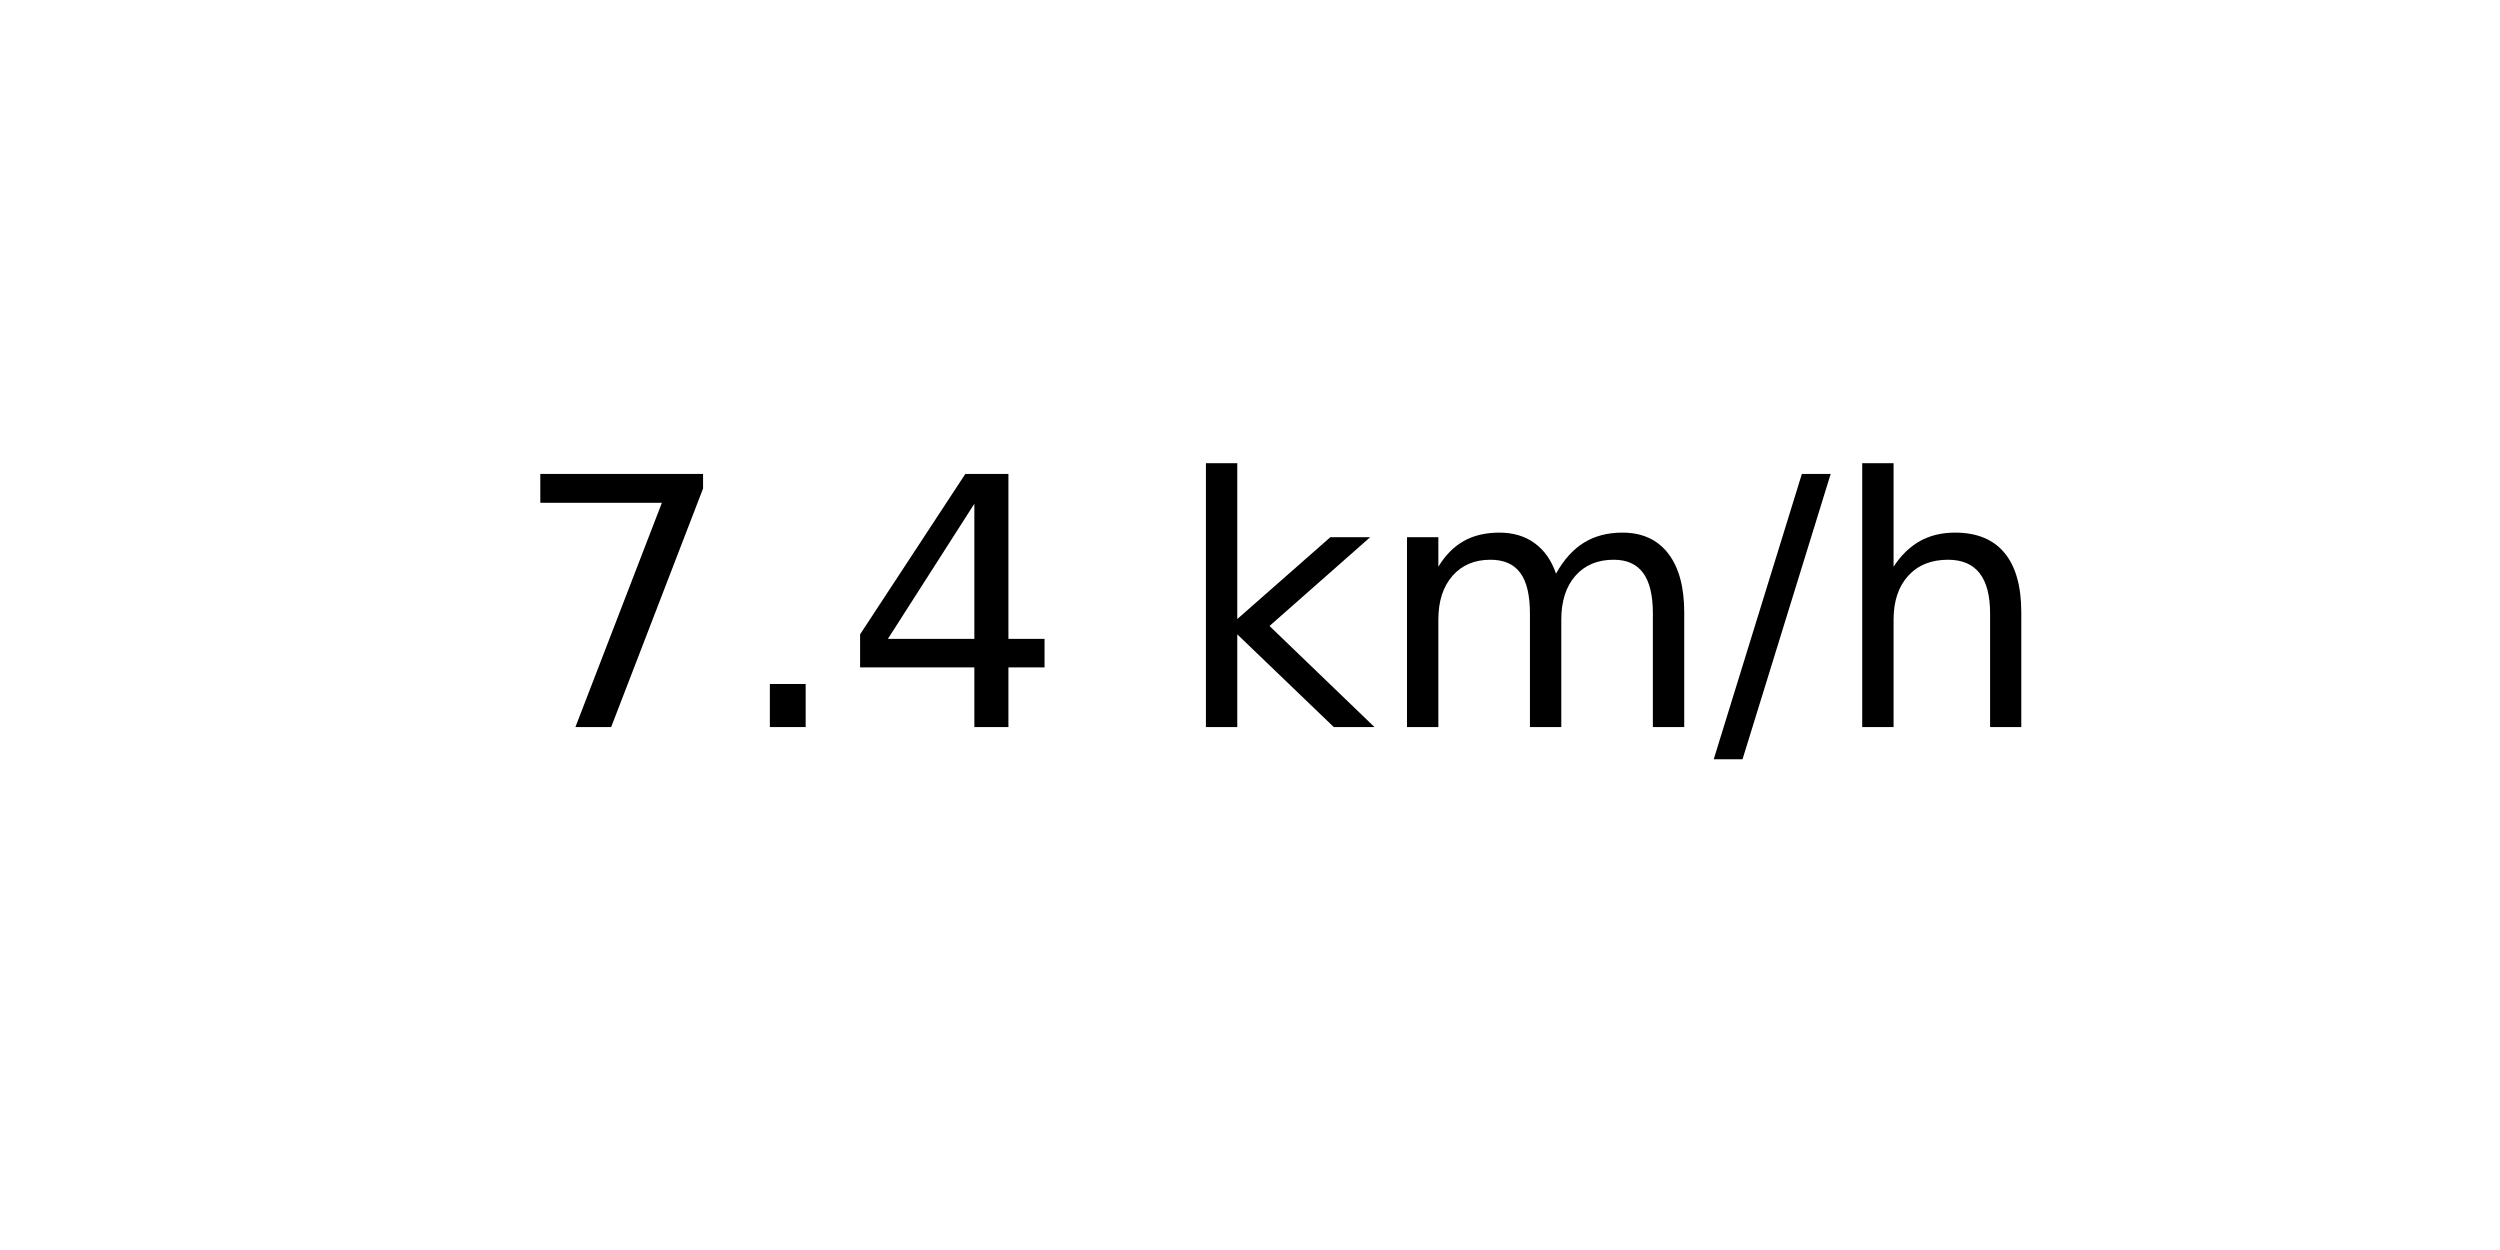
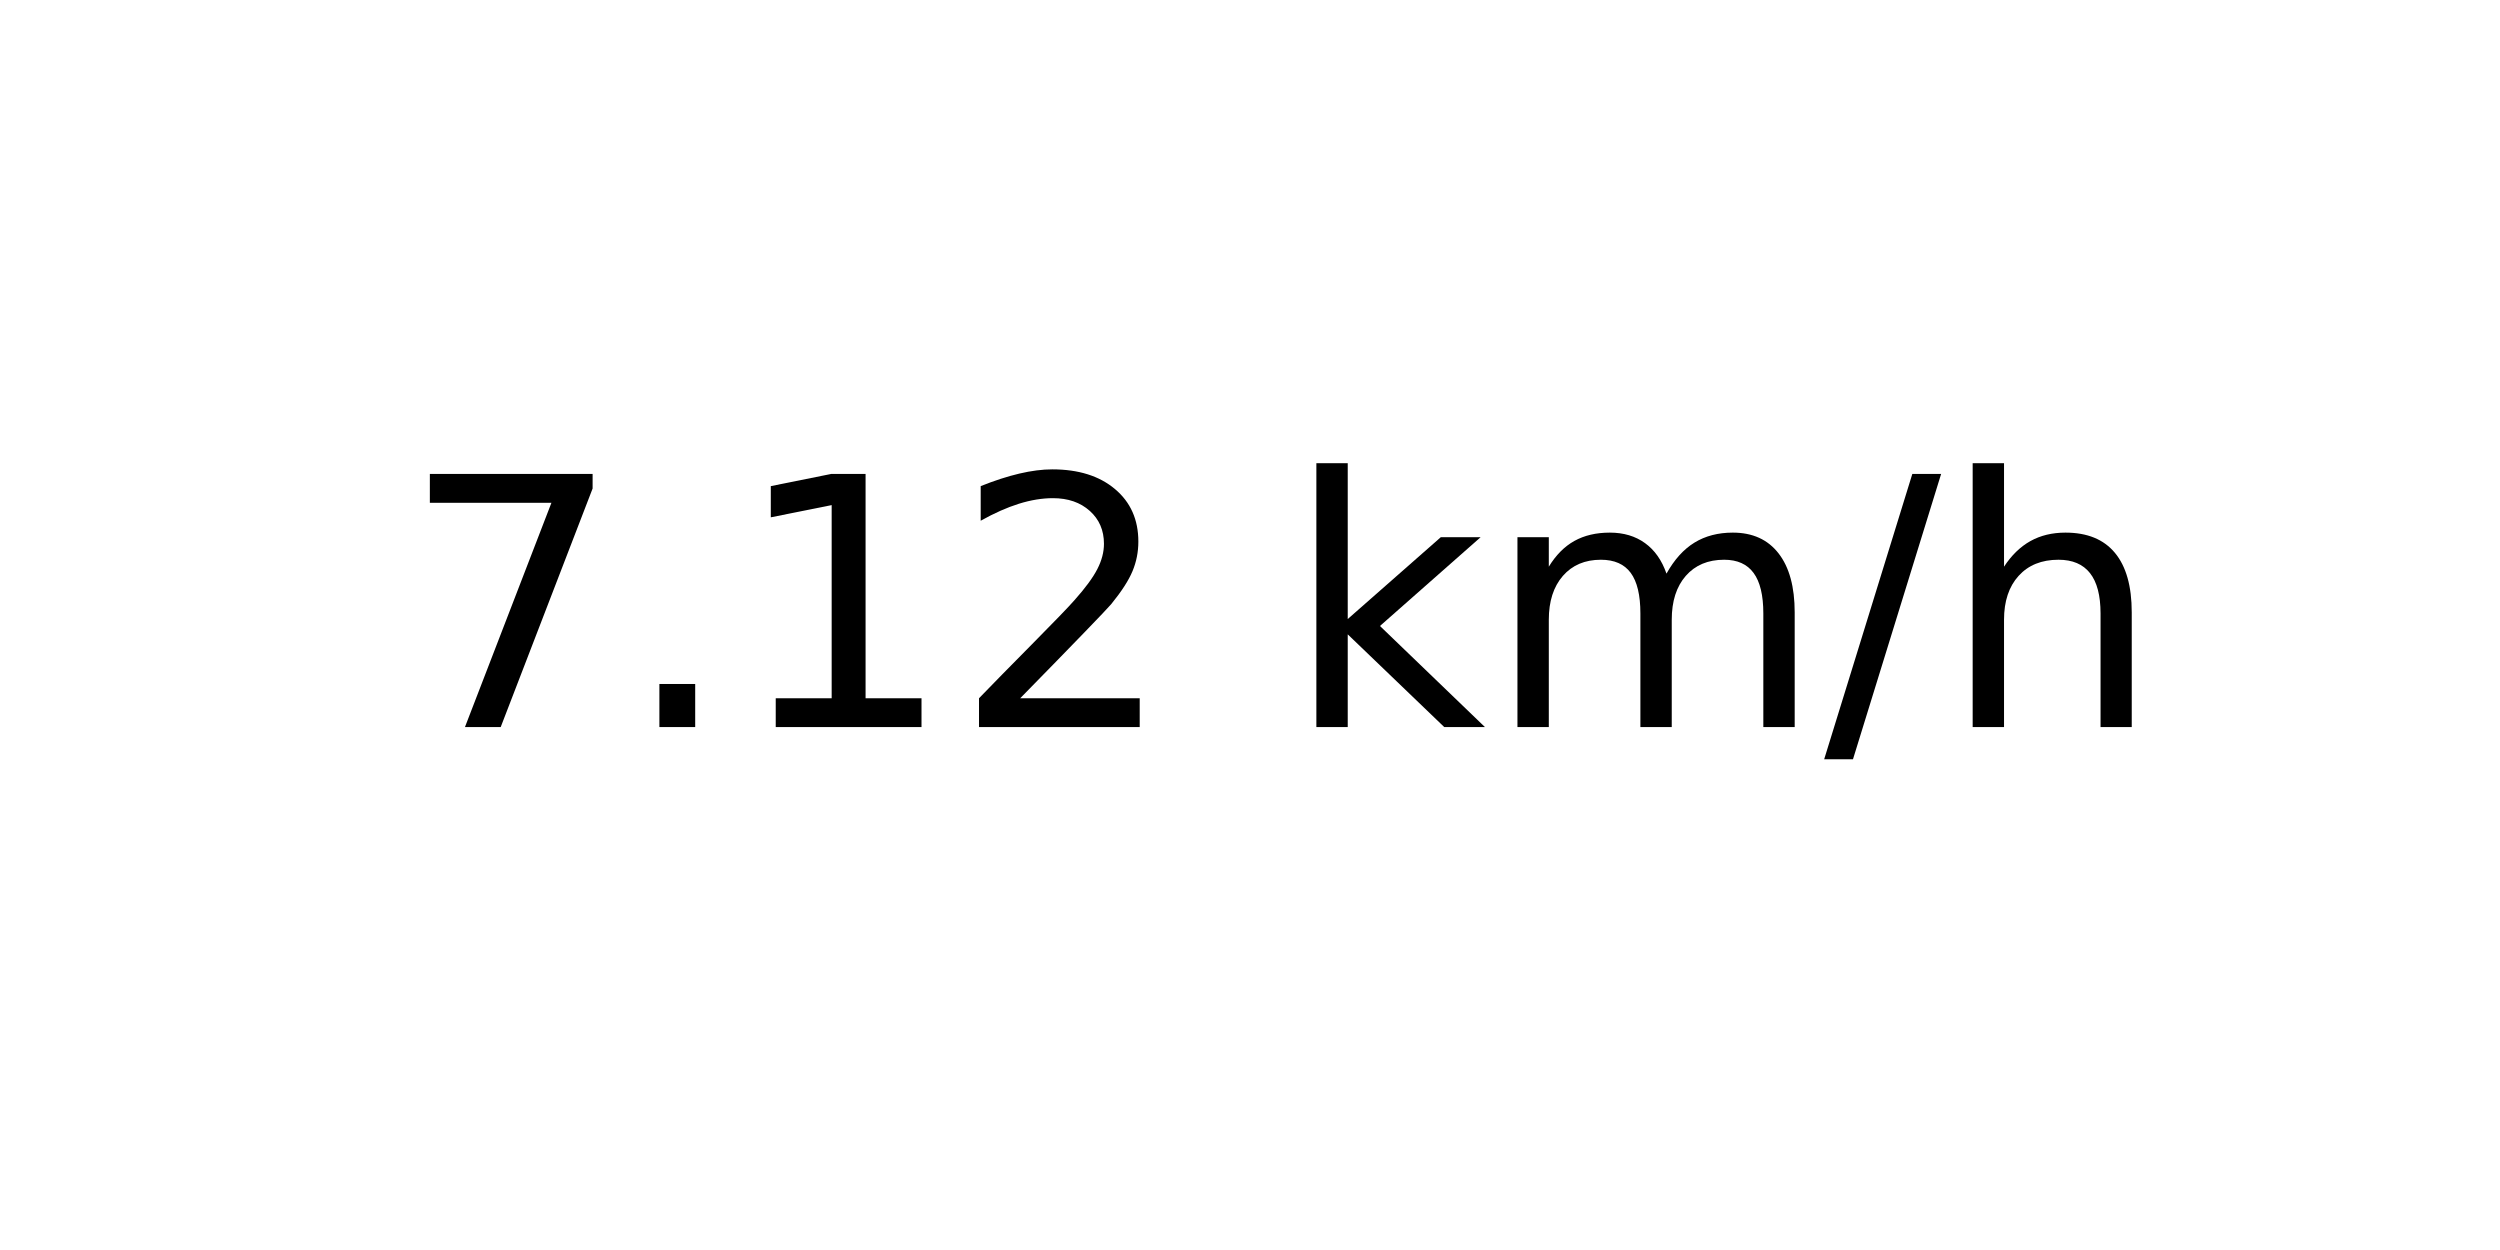
<svg xmlns="http://www.w3.org/2000/svg" xmlns:xlink="http://www.w3.org/1999/xlink" width="72pt" height="36pt" viewBox="0 0 72 36" version="1.1">
  <defs>
    <style type="text/css">*{stroke-linejoin: round; stroke-linecap: butt}</style>
  </defs>
  <g id="figure_1">
    <g id="axes_1">
      <g id="text_1">
-         <g transform="translate(14.74062 20.93937) scale(0.1 -0.1)">
+         <g transform="translate(11.55937 20.93937) scale(0.1 -0.1)">
          <defs>
            <path id="DejaVuSans-37" d="M 525 4666  L 3525 4666  L 3525 4397  L 1831 0  L 1172 0  L 2766 4134  L 525 4134  L 525 4666  z " transform="scale(0.015625)" />
            <path id="DejaVuSans-2e" d="M 684 794  L 1344 794  L 1344 0  L 684 0  L 684 794  z " transform="scale(0.015625)" />
-             <path id="DejaVuSans-34" d="M 2419 4116  L 825 1625  L 2419 1625  L 2419 4116  z M 2253 4666  L 3047 4666  L 3047 1625  L 3713 1625  L 3713 1100  L 3047 1100  L 3047 0  L 2419 0  L 2419 1100  L 313 1100  L 313 1709  L 2253 4666  z " transform="scale(0.015625)" />
+             <path id="DejaVuSans-31" d="M 794 531  L 1825 531  L 1825 4091  L 703 3866  L 703 4441  L 1819 4666  L 2450 4666  L 2450 531  L 3481 531  L 3481 0  L 794 0  L 794 531  z " transform="scale(0.015625)" />
+             <path id="DejaVuSans-32" d="M 1228 531  L 3431 531  L 3431 0  L 469 0  L 469 531  Q 828 903 1448 1529  Q 2069 2156 2228 2338  Q 2531 2678 2651 2914  Q 2772 3150 2772 3378  Q 2772 3750 2511 3984  Q 2250 4219 1831 4219  Q 1534 4219 1204 4116  Q 875 4013 500 3803  L 500 4441  Q 881 4594 1212 4672  Q 1544 4750 1819 4750  Q 2544 4750 2975 4387  Q 3406 4025 3406 3419  Q 3406 3131 3298 2873  Q 3191 2616 2906 2266  Q 2828 2175 2409 1742  Q 1991 1309 1228 531  z " transform="scale(0.015625)" />
            <path id="DejaVuSans-20" transform="scale(0.015625)" />
            <path id="DejaVuSans-6b" d="M 581 4863  L 1159 4863  L 1159 1991  L 2875 3500  L 3609 3500  L 1753 1863  L 3688 0  L 2938 0  L 1159 1709  L 1159 0  L 581 0  L 581 4863  z " transform="scale(0.015625)" />
            <path id="DejaVuSans-6d" d="M 3328 2828  Q 3544 3216 3844 3400  Q 4144 3584 4550 3584  Q 5097 3584 5394 3201  Q 5691 2819 5691 2113  L 5691 0  L 5113 0  L 5113 2094  Q 5113 2597 4934 2840  Q 4756 3084 4391 3084  Q 3944 3084 3684 2787  Q 3425 2491 3425 1978  L 3425 0  L 2847 0  L 2847 2094  Q 2847 2600 2669 2842  Q 2491 3084 2119 3084  Q 1678 3084 1418 2786  Q 1159 2488 1159 1978  L 1159 0  L 581 0  L 581 3500  L 1159 3500  L 1159 2956  Q 1356 3278 1631 3431  Q 1906 3584 2284 3584  Q 2666 3584 2933 3390  Q 3200 3197 3328 2828  z " transform="scale(0.015625)" />
            <path id="DejaVuSans-2f" d="M 1625 4666  L 2156 4666  L 531 -594  L 0 -594  L 1625 4666  z " transform="scale(0.015625)" />
            <path id="DejaVuSans-68" d="M 3513 2113  L 3513 0  L 2938 0  L 2938 2094  Q 2938 2591 2744 2837  Q 2550 3084 2163 3084  Q 1697 3084 1428 2787  Q 1159 2491 1159 1978  L 1159 0  L 581 0  L 581 4863  L 1159 4863  L 1159 2956  Q 1366 3272 1645 3428  Q 1925 3584 2291 3584  Q 2894 3584 3203 3211  Q 3513 2838 3513 2113  z " transform="scale(0.015625)" />
          </defs>
          <use xlink:href="#DejaVuSans-37" />
          <use xlink:href="#DejaVuSans-2e" x="63.623" />
-           <use xlink:href="#DejaVuSans-34" x="95.41" />
-           <use xlink:href="#DejaVuSans-20" x="159.033" />
-           <use xlink:href="#DejaVuSans-6b" x="190.82" />
-           <use xlink:href="#DejaVuSans-6d" x="248.73" />
-           <use xlink:href="#DejaVuSans-2f" x="346.143" />
-           <use xlink:href="#DejaVuSans-68" x="379.834" />
+           <use xlink:href="#DejaVuSans-31" x="95.41" />
+           <use xlink:href="#DejaVuSans-32" x="159.033" />
+           <use xlink:href="#DejaVuSans-20" x="222.656" />
+           <use xlink:href="#DejaVuSans-6b" x="254.443" />
+           <use xlink:href="#DejaVuSans-6d" x="312.354" />
+           <use xlink:href="#DejaVuSans-2f" x="409.766" />
+           <use xlink:href="#DejaVuSans-68" x="443.457" />
        </g>
      </g>
    </g>
  </g>
</svg>
